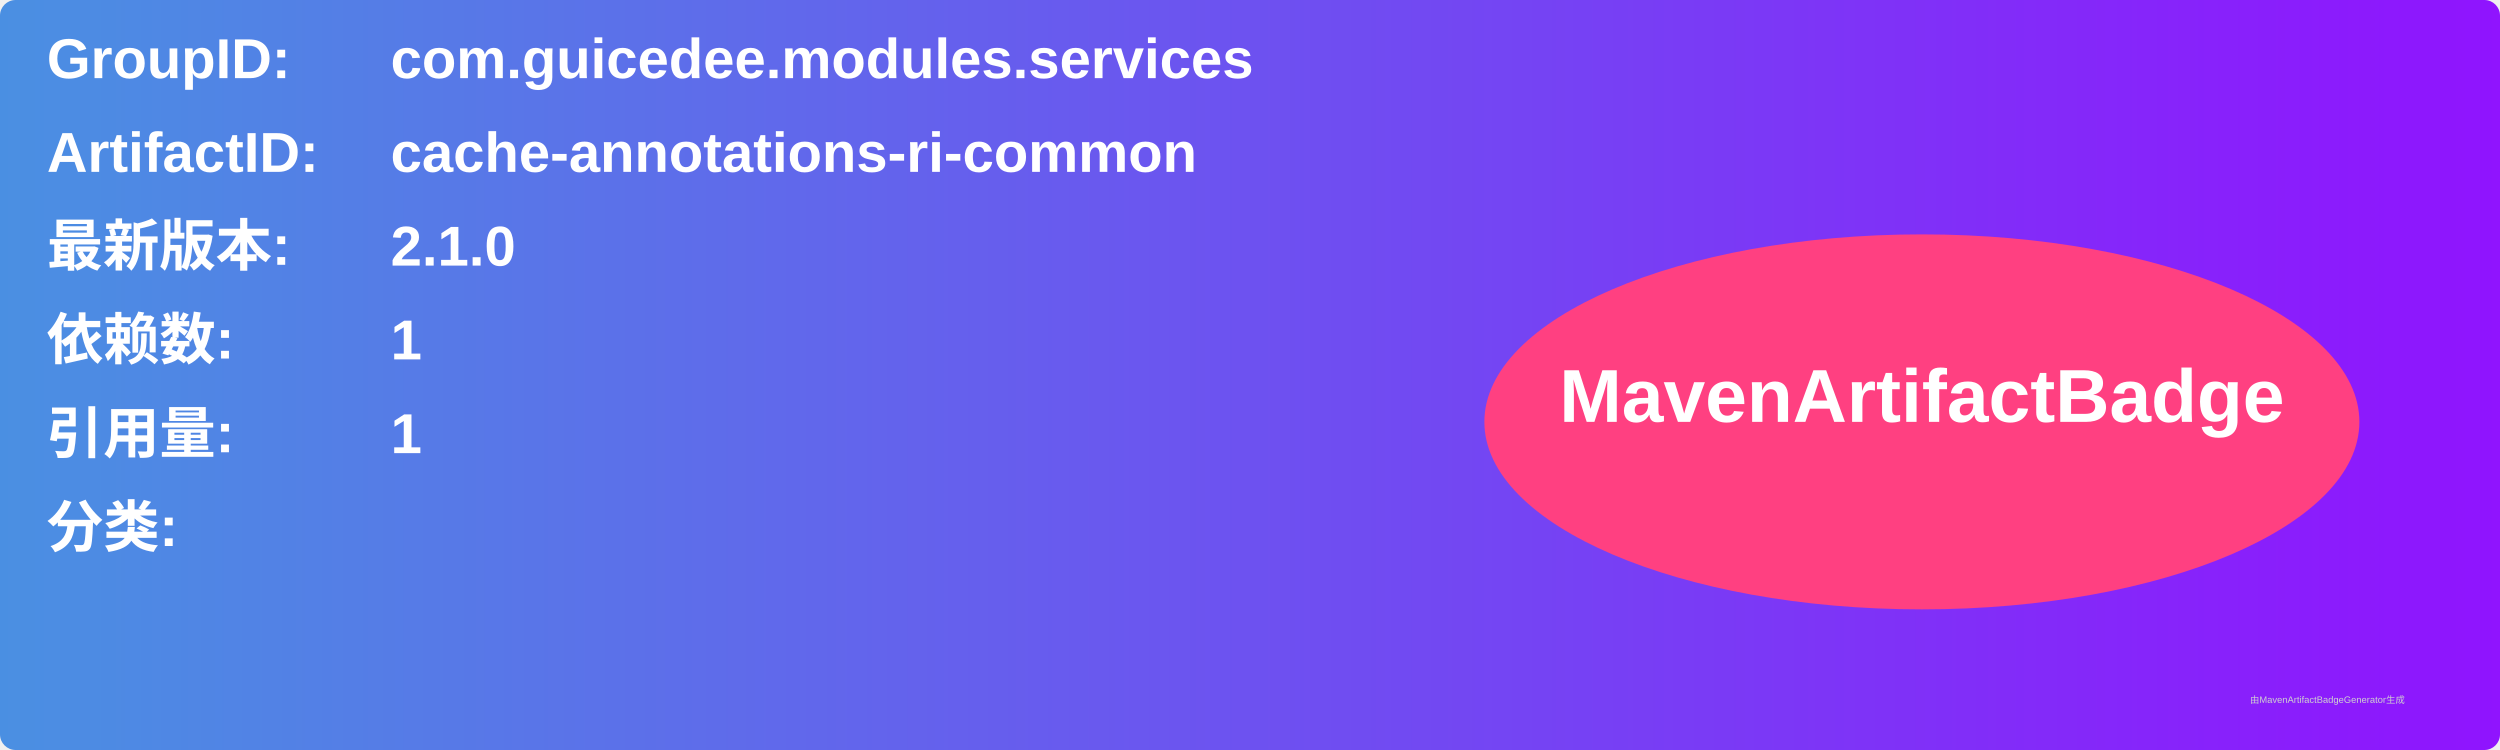
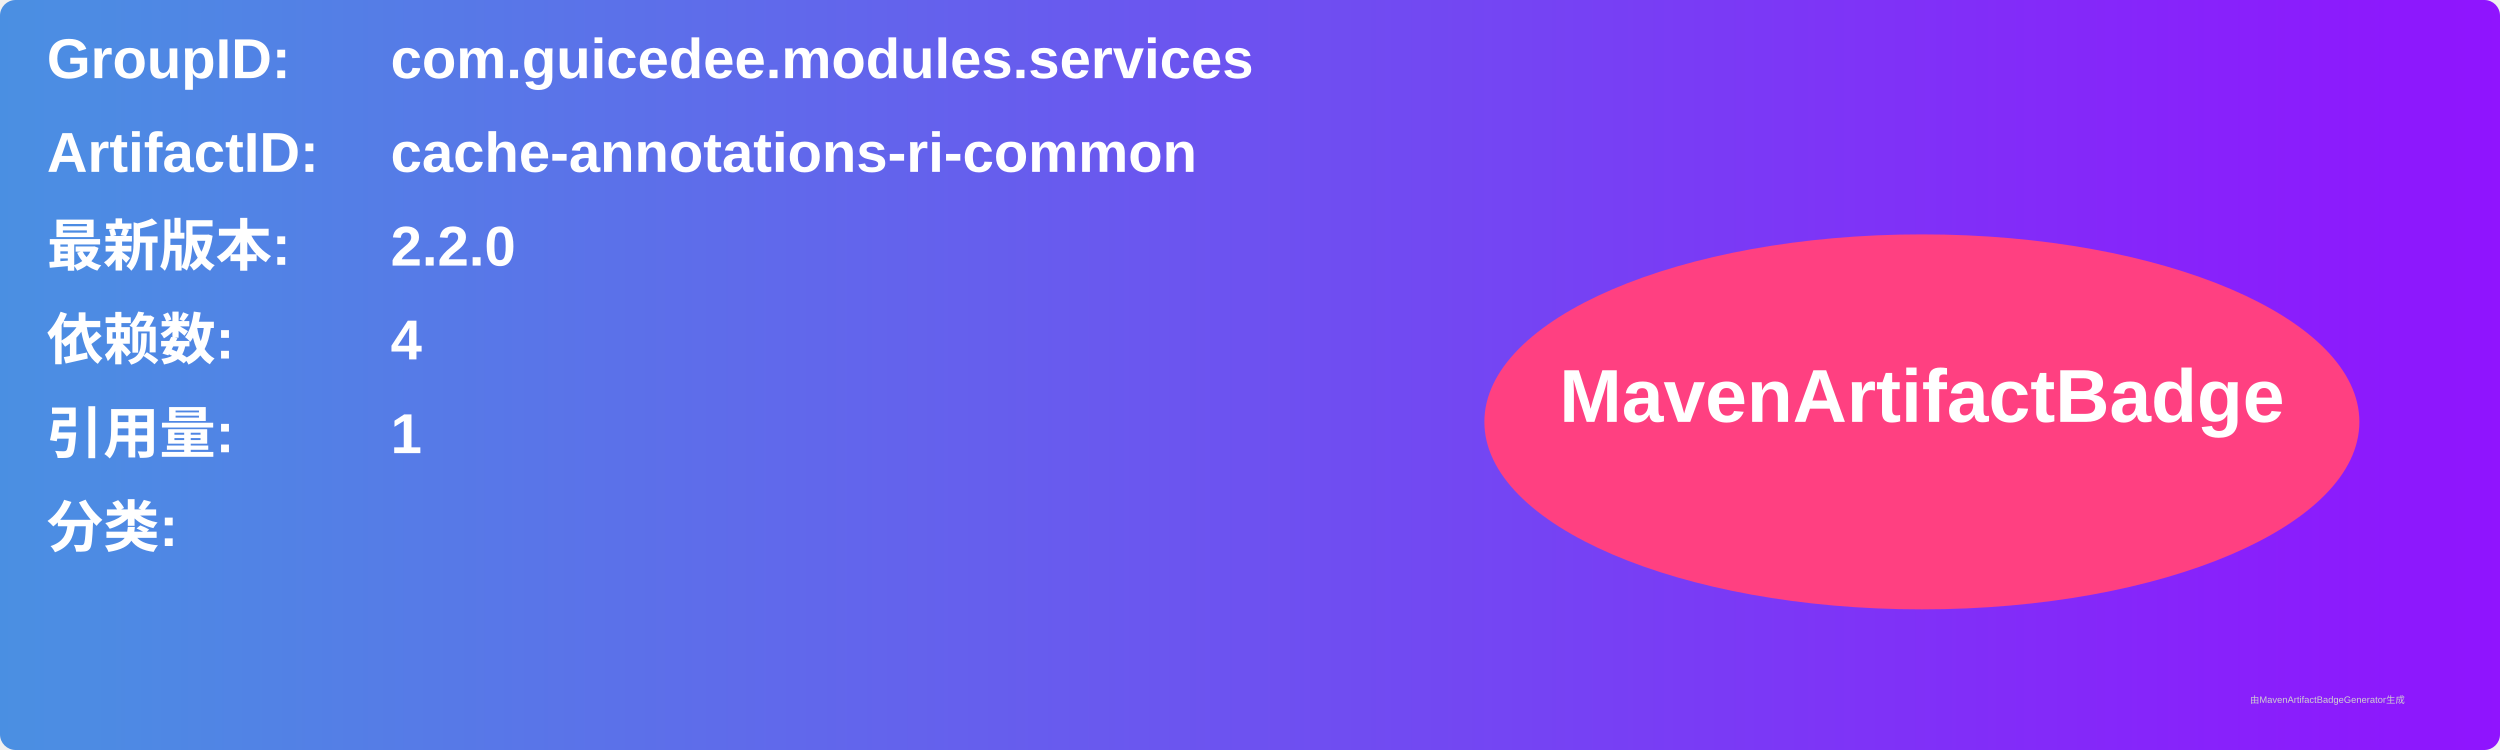
<svg xmlns="http://www.w3.org/2000/svg" width="800" height="240" viewBox="0 0 800 240">
  <linearGradient id="grad" x1="0%" y1="0%" x2="100%" y2="0%">
    <stop offset="0%" stop-color="#4a90e2" />
    <stop offset="100%" stop-color="#9013fe" />
  </linearGradient>
  <rect width="100%" height="100%" rx="5" ry="5" fill="url(#grad)" />
  <g transform="translate(15, 15)">
    <text x="0" y="10" font-family="Arial" font-size="18" fill="white" font-weight="bold" width="260">GroupID:</text>
    <text x="110" y="10" font-family="Arial" font-size="18" fill="white" font-weight="bold" width="460">com.guicedee.modules.services</text>
    <text x="0" y="40" font-family="Arial" font-size="18" fill="white" font-weight="bold" width="260">ArtifactID:</text>
    <text x="110" y="40" font-family="Arial" font-size="18" fill="white" font-weight="bold" width="460">cache-annotations-ri-common</text>
    <text x="0" y="70" font-family="Arial" font-size="18" fill="white" font-weight="bold">最新版本:</text>
    <text x="110" y="70" font-family="Arial" font-size="18" fill="white" font-weight="bold">
-       <tspan font-weight="bold">2.1.0</tspan>
+       <tspan font-weight="bold">2.2.0</tspan>
    </text>
    <text x="0" y="100" font-family="Arial" font-size="18" fill="white" font-weight="bold">依赖数: </text>
    <text x="110" y="100" font-family="Arial" font-size="18" fill="white">
-       <tspan font-weight="bold">1</tspan>
+       <tspan font-weight="bold">4</tspan>
    </text>
    <text x="0" y="130" font-family="Arial" font-size="18" fill="white" font-weight="bold">引用量: </text>
    <text x="110" y="130" font-family="Arial" font-size="18" fill="white">
      <tspan font-weight="bold">1</tspan>
    </text>
    <text x="0" y="160" font-family="Arial" font-size="18" fill="white" font-weight="bold">分类:</text>
    <text x="10" y="190" font-family="Arial" font-size="10" fill="white">
      <tspan font-weight="bold" />
    </text>
    <ellipse cx="600" cy="120" rx="140" ry="60" fill="#ff4081" />
    <text x="600" y="120" text-anchor="middle" font-family="Arial" font-size="24" fill="white" font-weight="bold">MavenArtifactBadge</text>
  </g>
  <text x="720" y="225" font-family="Arial" font-size="3" fill="#d0d0d0">由MavenArtifactBadgeGenerator生成</text>
</svg>
